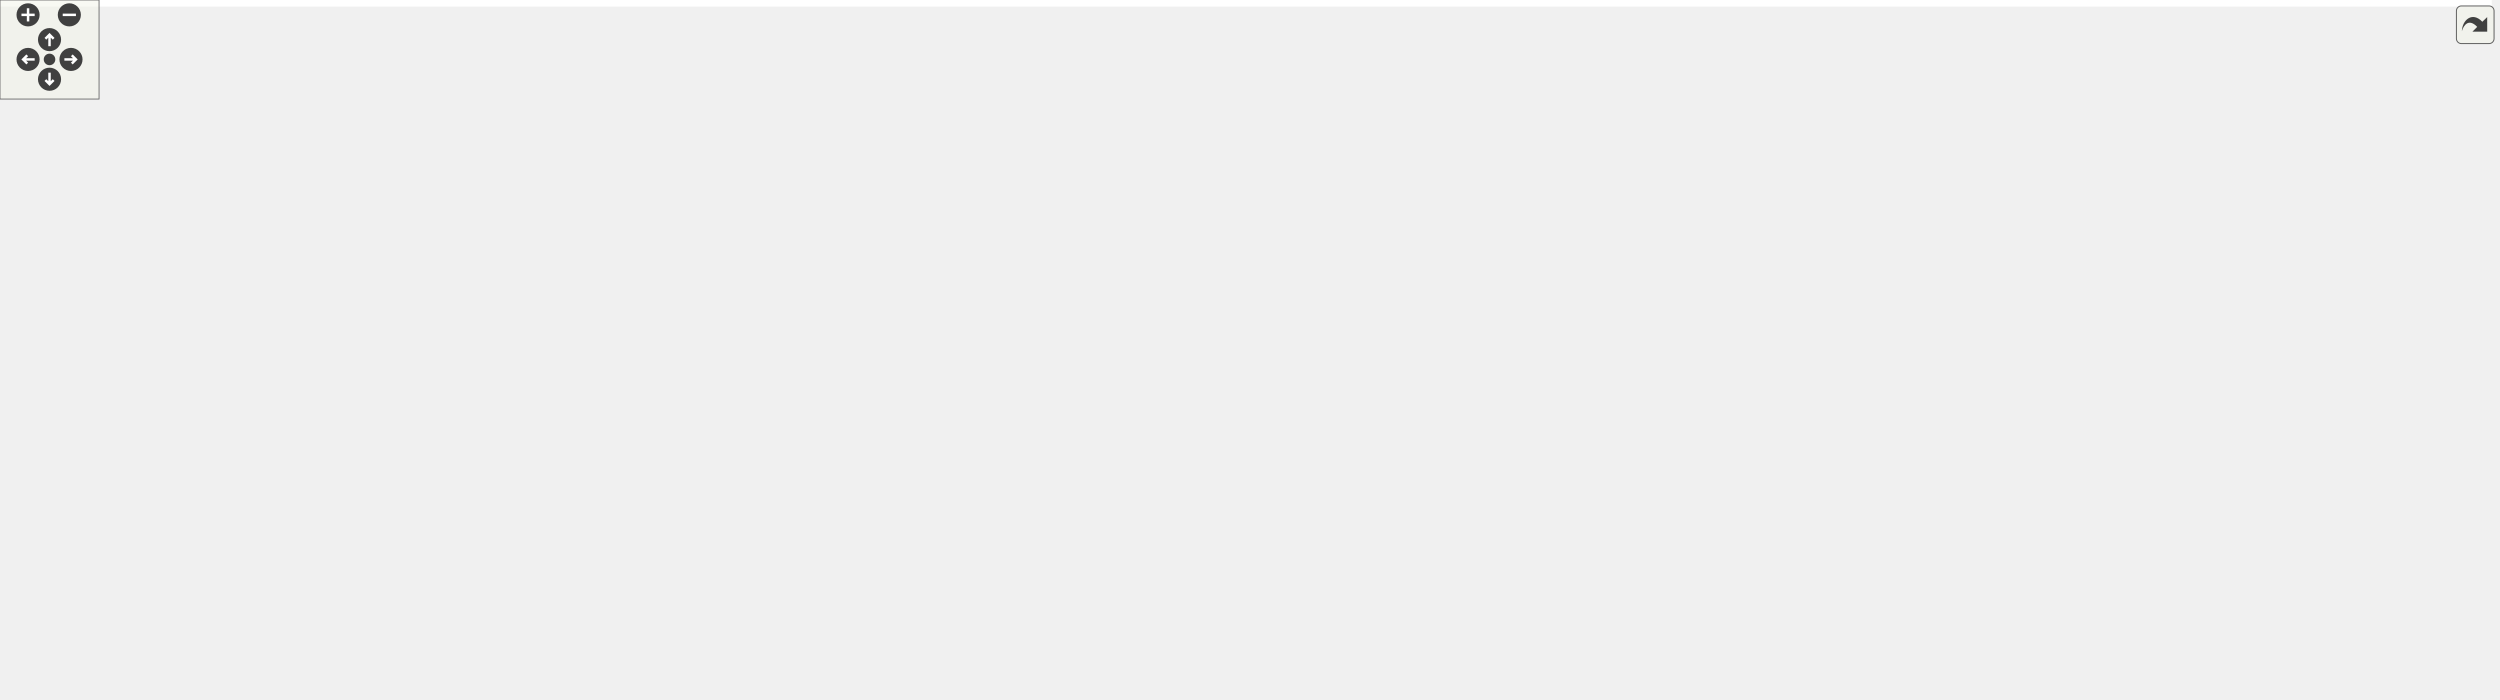
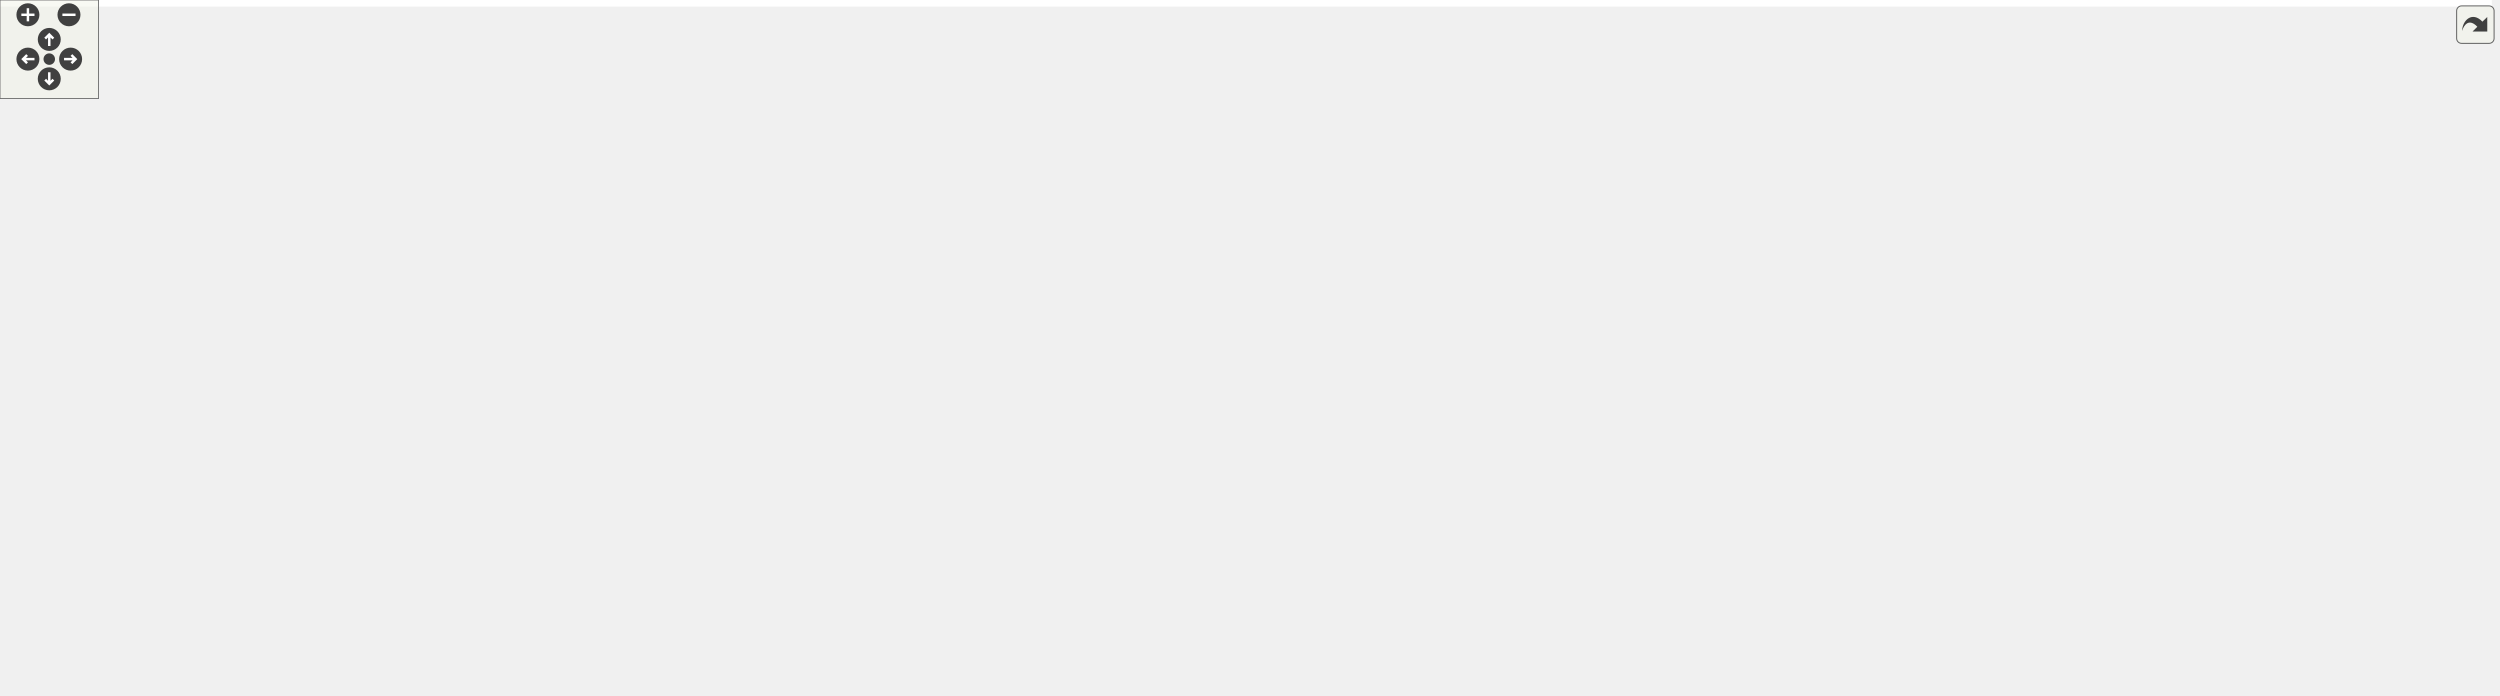
<svg xmlns="http://www.w3.org/2000/svg" xmlns:xlink="http://www.w3.org/1999/xlink" id="main" version="1.1" xml:space="preserve">
  <style type="text/css">
.edge:hover path { stroke: red; }
.edge:hover polygon { stroke: red; fill: red; }
</style>
  <defs>
    <circle id="rim" cx="0" cy="0" r="7" />
    <circle id="rim2" cx="0" cy="0" r="3.5" />
    <g id="zoomPlus">
      <use xlink:href="#rim" fill="#404040">
        <set attributeName="fill" to="#808080" begin="zoomplus.mouseover" end="zoomplus.mouseout" />
      </use>
      <path d="M-4,0h8M0,-4v8" fill="none" stroke="white" stroke-width="1.5" pointer-events="none" />
    </g>
    <g id="zoomMin">
      <use xlink:href="#rim" fill="#404040">
        <set attributeName="fill" to="#808080" begin="zoomminus.mouseover" end="zoomminus.mouseout" />
      </use>
      <path d="M-4,0h8" fill="none" stroke="white" stroke-width="1.5" pointer-events="none" />
    </g>
    <g id="dirArrow">
      <path fill="none" stroke="white" stroke-width="1.5" d="M0,-3.0v7 M-2.5,-0.5L0,-3.0L2.5,-0.5" />
    </g>
    <g id="resetDef">
      <use xlink:href="#rim2" fill="#404040">
        <set attributeName="fill" to="#808080" begin="reset.mouseover" end="reset.mouseout" />
      </use>
    </g>
  </defs>
  <svg id="graph" class="graph">
    <g id="viewport">
-       <polygon fill="#ffffff" stroke="transparent" points="-4,4 -4,-363 1509.392,-363 1509.392,4 -4,4" />
+       <polygon fill="#ffffff" stroke="transparent" points="-4,4 -4,-363 1517.392,-363 1517.392,4 -4,4" />
      <g id="node1" class="node">
        <g id="a_node1">
          <a xlink:title=" ">
            <polygon fill="#bfbfbf" stroke="#000000" points="849.177,-340.5 849.177,-358.5 972.823,-358.5 972.823,-340.5 849.177,-340.5" />
            <text text-anchor="middle" x="911" y="-346.5" font-family="Helvetica,sans-Serif" font-size="10.00" fill="#000000">src/Ioss_VariableType.C</text>
          </a>
        </g>
      </g>
      <g id="node2" class="node">
        <g id="a_node2">
          <a xlink:href="Ioss__CompositeVariableType_8h.html" target="_top" xlink:title=" ">
            <polygon fill="#ffffff" stroke="#000000" points="754.162,-280.5 754.162,-298.5 907.838,-298.5 907.838,-280.5 754.162,-280.5" />
            <text text-anchor="middle" x="831" y="-286.5" font-family="Helvetica,sans-Serif" font-size="10.00" fill="#000000">Ioss_CompositeVariableType.h</text>
          </a>
        </g>
      </g>
      <g id="edge1" class="edge">
        <path fill="none" stroke="#191970" d="M898.85,-340.387C886.207,-330.905 866.196,-315.897 851.176,-304.632" />
        <polygon fill="#191970" stroke="#191970" points="853.102,-301.702 843.003,-298.502 848.903,-307.302 853.102,-301.702" />
      </g>
      <g id="node3" class="node">
        <g id="a_node3">
          <a xlink:href="Ioss__VariableType_8h.html" target="_top" xlink:title=" ">
            <polygon fill="#ffffff" stroke="#000000" points="773.061,-220.5 773.061,-238.5 878.939,-238.5 878.939,-220.5 773.061,-220.5" />
            <text text-anchor="middle" x="826" y="-226.5" font-family="Helvetica,sans-Serif" font-size="10.00" fill="#000000">Ioss_VariableType.h</text>
          </a>
        </g>
      </g>
      <g id="edge41" class="edge">
        <path fill="none" stroke="#191970" d="M848.777,-340.424C807.185,-332.938 757.822,-320.81 745,-304 737.183,-293.752 738.49,-286.124 745,-275 753.771,-260.014 769.489,-249.585 784.761,-242.531" />
        <polygon fill="#191970" stroke="#191970" points="786.297,-245.682 794.146,-238.565 783.572,-239.234 786.297,-245.682" />
      </g>
      <g id="node6" class="node">
        <g id="a_node6">
          <a xlink:title=" ">
            <polygon fill="#ffffff" stroke="#bfbfbf" points="198.879,-.5 198.879,-18.5 247.121,-18.5 247.121,-.5 198.879,-.5" />
            <text text-anchor="middle" x="223" y="-6.5" font-family="Helvetica,sans-Serif" font-size="10.00" fill="#000000">cstddef</text>
          </a>
        </g>
      </g>
      <g id="edge45" class="edge">
        <path fill="none" stroke="#191970" d="M849.021,-347.897C672.995,-343.078 178.269,-327.581 109,-304 53.452,-285.09 0,-288.179 0,-229.5 0,-229.5 0,-229.5 0,-119.5 0,-77.892 126.444,-36.574 188.906,-18.702" />
        <polygon fill="#191970" stroke="#191970" points="190.035,-22.021 198.711,-15.939 188.136,-15.283 190.035,-22.021" />
      </g>
      <g id="node8" class="node">
        <g id="a_node8">
          <a xlink:title=" ">
            <polygon fill="#ffffff" stroke="#bfbfbf" points="819.773,-.5 819.773,-18.5 860.227,-18.5 860.227,-.5 819.773,-.5" />
            <text text-anchor="middle" x="840" y="-6.5" font-family="Helvetica,sans-Serif" font-size="10.00" fill="#000000">string</text>
          </a>
        </g>
      </g>
      <g id="edge52" class="edge">
        <path fill="none" stroke="#191970" d="M966.04,-340.445C1013.862,-331.838 1078.841,-318.141 1101,-304 1136.604,-281.278 1160,-271.737 1160,-229.5 1160,-229.5 1160,-229.5 1160,-119.5 1160,-58.64 950.377,-24.238 870.454,-13.333" />
        <polygon fill="#191970" stroke="#191970" points="870.879,-9.859 860.504,-12.006 869.954,-16.798 870.879,-9.859" />
      </g>
      <g id="node9" class="node">
        <g id="a_node9">
          <a xlink:title=" ">
            <polygon fill="#ffffff" stroke="#bfbfbf" points="359.384,-.5 359.384,-18.5 402.616,-18.5 402.616,-.5 359.384,-.5" />
            <text text-anchor="middle" x="381" y="-6.5" font-family="Helvetica,sans-Serif" font-size="10.00" fill="#000000">vector</text>
          </a>
        </g>
      </g>
      <g id="edge54" class="edge">
        <path fill="none" stroke="#191970" d="M848.916,-347.505C649.471,-340.279 38,-311.444 38,-229.5 38,-229.5 38,-229.5 38,-174.5 38,-144.615 36.02,-131.282 57,-110 98.673,-67.726 275.618,-29.712 348.957,-15.462" />
        <polygon fill="#191970" stroke="#191970" points="349.836,-18.857 358.997,-13.534 348.516,-11.982 349.836,-18.857" />
      </g>
      <g id="node12" class="node">
        <g id="a_node12">
          <a xlink:href="Ioss__Utils_8h.html" target="_top" xlink:title=" ">
            <polygon fill="#ffffff" stroke="#000000" points="427.158,-165.5 427.158,-183.5 494.842,-183.5 494.842,-165.5 427.158,-165.5" />
            <text text-anchor="middle" x="461" y="-171.5" font-family="Helvetica,sans-Serif" font-size="10.00" fill="#000000">Ioss_Utils.h</text>
          </a>
        </g>
      </g>
      <g id="edge40" class="edge">
        <path fill="none" stroke="#191970" d="M848.994,-347.443C760.514,-343.531 603.375,-332.671 555,-304 510.94,-277.887 481.589,-222.223 468.613,-193.114" />
        <polygon fill="#191970" stroke="#191970" points="471.732,-191.507 464.576,-183.694 465.298,-194.265 471.732,-191.507" />
      </g>
      <g id="node14" class="node">
        <g id="a_node14">
          <a xlink:title=" ">
            <polygon fill="#ffffff" stroke="#bfbfbf" points="66.436,-110.5 66.436,-128.5 123.564,-128.5 123.564,-110.5 66.436,-110.5" />
            <text text-anchor="middle" x="95" y="-116.5" font-family="Helvetica,sans-Serif" font-size="10.00" fill="#000000">algorithm</text>
          </a>
        </g>
      </g>
      <g id="edge42" class="edge">
        <path fill="none" stroke="#191970" d="M848.978,-347.594C730.788,-343.377 477.707,-331.377 395,-304 277.454,-265.091 158.158,-172.294 113.429,-135.208" />
        <polygon fill="#191970" stroke="#191970" points="115.414,-132.304 105.501,-128.566 110.919,-137.67 115.414,-132.304" />
      </g>
      <g id="node15" class="node">
        <g id="a_node15">
          <a xlink:title=" ">
            <polygon fill="#ffffff" stroke="#bfbfbf" points="141.884,-110.5 141.884,-128.5 190.116,-128.5 190.116,-110.5 141.884,-110.5" />
            <text text-anchor="middle" x="166" y="-116.5" font-family="Helvetica,sans-Serif" font-size="10.00" fill="#000000">cassert</text>
          </a>
        </g>
      </g>
      <g id="edge43" class="edge">
        <path fill="none" stroke="#191970" d="M848.949,-346.823C742.06,-341.624 527.852,-328.464 457,-304 398.229,-283.707 243.023,-174.714 186.751,-134.455" />
        <polygon fill="#191970" stroke="#191970" points="188.765,-131.593 178.599,-128.608 184.685,-137.281 188.765,-131.593" />
      </g>
      <g id="node16" class="node">
        <g id="a_node16">
          <a xlink:title=" ">
            <polygon fill="#ffffff" stroke="#bfbfbf" points="207.828,-110.5 207.828,-128.5 252.172,-128.5 252.172,-110.5 207.828,-110.5" />
            <text text-anchor="middle" x="230" y="-116.5" font-family="Helvetica,sans-Serif" font-size="10.00" fill="#000000">cstdlib</text>
          </a>
        </g>
      </g>
      <g id="edge47" class="edge">
        <path fill="none" stroke="#191970" d="M848.963,-345.738C754.024,-339.404 577.439,-325.194 518,-304 459.985,-283.314 306.873,-174.997 250.886,-134.658" />
        <polygon fill="#191970" stroke="#191970" points="252.627,-131.598 242.471,-128.58 248.528,-137.273 252.627,-131.598" />
      </g>
      <g id="node19" class="node">
        <g id="a_node19">
          <a xlink:title=" ">
            <polygon fill="#ffffff" stroke="#bfbfbf" points="887.273,-165.5 887.273,-183.5 932.727,-183.5 932.727,-165.5 887.273,-165.5" />
            <text text-anchor="middle" x="910" y="-171.5" font-family="Helvetica,sans-Serif" font-size="10.00" fill="#000000">cstring</text>
          </a>
        </g>
      </g>
      <g id="edge48" class="edge">
        <path fill="none" stroke="#191970" d="M965.521,-340.467C1004.772,-332.723 1052.859,-320.247 1065,-304 1105.098,-250.341 999.044,-204.654 942.631,-184.921" />
        <polygon fill="#191970" stroke="#191970" points="943.643,-181.568 933.048,-181.651 941.382,-188.193 943.643,-181.568" />
      </g>
      <g id="node21" class="node">
        <g id="a_node21">
          <a xlink:title=" ">
            <polygon fill="#ffffff" stroke="#bfbfbf" points="950.273,-165.5 950.273,-183.5 985.727,-183.5 985.727,-165.5 950.273,-165.5" />
            <text text-anchor="middle" x="968" y="-171.5" font-family="Helvetica,sans-Serif" font-size="10.00" fill="#000000">map</text>
          </a>
        </g>
      </g>
      <g id="edge50" class="edge">
        <path fill="none" stroke="#191970" d="M973.169,-341.112C1016.707,-333.816 1069.433,-321.622 1083,-304 1117.604,-259.052 1038.751,-210.023 994.871,-187.338" />
        <polygon fill="#191970" stroke="#191970" points="996.34,-184.159 985.835,-182.782 993.188,-190.41 996.34,-184.159" />
      </g>
      <g id="node22" class="node">
        <g id="a_node22">
          <a xlink:href="Ioss__ConstructedVariableType_8h.html" target="_top" xlink:title=" ">
            <polygon fill="#ffffff" stroke="#000000" points="926.115,-275.5 926.115,-303.5 1055.885,-303.5 1055.885,-275.5 926.115,-275.5" />
            <text text-anchor="start" x="934.115" y="-291.5" font-family="Helvetica,sans-Serif" font-size="10.00" fill="#000000">Ioss_ConstructedVariable</text>
            <text text-anchor="middle" x="991" y="-281.5" font-family="Helvetica,sans-Serif" font-size="10.00" fill="#000000">Type.h</text>
          </a>
        </g>
      </g>
      <g id="edge33" class="edge">
        <path fill="none" stroke="#191970" d="M923.15,-340.387C933.937,-332.297 950.088,-320.184 963.927,-309.805" />
        <polygon fill="#191970" stroke="#191970" points="966.276,-312.418 972.176,-303.618 962.076,-306.818 966.276,-312.418" />
      </g>
      <g id="node23" class="node">
        <g id="a_node23">
          <a xlink:href="Ioss__NamedSuffixVariableType_8h.html" target="_top" xlink:title=" ">
            <polygon fill="#ffffff" stroke="#000000" points="564.45,-275.5 564.45,-303.5 697.55,-303.5 697.55,-275.5 564.45,-275.5" />
            <text text-anchor="start" x="572.45" y="-291.5" font-family="Helvetica,sans-Serif" font-size="10.00" fill="#000000">Ioss_NamedSuffixVariable</text>
            <text text-anchor="middle" x="631" y="-281.5" font-family="Helvetica,sans-Serif" font-size="10.00" fill="#000000">Type.h</text>
          </a>
        </g>
      </g>
      <g id="edge36" class="edge">
        <path fill="none" stroke="#191970" d="M868.778,-340.452C825.864,-331.257 758.469,-316.815 706.371,-305.651" />
        <polygon fill="#191970" stroke="#191970" points="707.01,-302.209 696.499,-303.536 705.544,-309.053 707.01,-302.209" />
      </g>
      <g id="node24" class="node">
        <g id="a_node24">
          <a xlink:title=" ">
            <polygon fill="#ffffff" stroke="#bfbfbf" points="1188.384,-280.5 1188.384,-298.5 1231.616,-298.5 1231.616,-280.5 1188.384,-280.5" />
            <text text-anchor="middle" x="1210" y="-286.5" font-family="Helvetica,sans-Serif" font-size="10.00" fill="#000000">cmath</text>
          </a>
        </g>
      </g>
      <g id="edge44" class="edge">
        <path fill="none" stroke="#191970" d="M972.938,-342.545C1026.764,-335.614 1106.476,-323.205 1174,-304 1175.944,-303.447 1177.927,-302.825 1179.913,-302.156" />
        <polygon fill="#191970" stroke="#191970" points="1181.531,-305.29 1189.701,-298.546 1179.108,-298.723 1181.531,-305.29" />
      </g>
      <g id="node25" class="node">
        <g id="a_node25">
          <a xlink:title=" ">
            <polygon fill="#ffffff" stroke="#bfbfbf" points="1249.938,-280.5 1249.938,-298.5 1292.062,-298.5 1292.062,-280.5 1249.938,-280.5" />
            <text text-anchor="middle" x="1271" y="-286.5" font-family="Helvetica,sans-Serif" font-size="10.00" fill="#000000">cstdio</text>
          </a>
        </g>
      </g>
      <g id="edge46" class="edge">
        <path fill="none" stroke="#191970" d="M973.05,-346.73C1040.314,-342.403 1150.212,-331.451 1241,-304 1242.419,-303.571 1243.854,-303.083 1245.289,-302.551" />
        <polygon fill="#191970" stroke="#191970" points="1246.737,-305.738 1254.555,-298.587 1243.984,-299.302 1246.737,-305.738" />
      </g>
      <g id="node26" class="node">
        <g id="a_node26">
          <a xlink:title=" ">
-             <polygon fill="#ffffff" stroke="#bfbfbf" points="1310.328,-280.5 1310.328,-298.5 1379.672,-298.5 1379.672,-280.5 1310.328,-280.5" />
-             <text text-anchor="middle" x="1345" y="-286.5" font-family="Helvetica,sans-Serif" font-size="10.00" fill="#000000">fmt/format.h</text>
+             <polygon fill="#ffffff" stroke="#bfbfbf" points="1310.436,-280.5 1310.436,-298.5 1387.564,-298.5 1387.564,-280.5 1310.436,-280.5" />
+             <text text-anchor="middle" x="1349" y="-286.5" font-family="Helvetica,sans-Serif" font-size="10.00" fill="#000000">fmt/ostream.h</text>
          </a>
        </g>
      </g>
      <g id="edge49" class="edge">
-         <path fill="none" stroke="#191970" d="M973.109,-346.137C1050.607,-341.055 1186.84,-329.198 1301,-304 1304.22,-303.289 1307.537,-302.434 1310.838,-301.499" />
-         <polygon fill="#191970" stroke="#191970" points="1312.038,-304.792 1320.577,-298.52 1309.99,-298.099 1312.038,-304.792" />
+         <path fill="none" stroke="#191970" d="M973.009,-345.67C1050.405,-340.112 1186.535,-327.77 1301,-304 1304.668,-303.238 1308.459,-302.323 1312.228,-301.327" />
+         <polygon fill="#191970" stroke="#191970" points="1313.381,-304.639 1322.054,-298.554 1311.479,-297.902 1313.381,-304.639" />
      </g>
      <g id="node27" class="node">
        <g id="a_node27">
          <a xlink:title=" ">
-             <polygon fill="#ffffff" stroke="#bfbfbf" points="1397.219,-280.5 1397.219,-298.5 1448.781,-298.5 1448.781,-280.5 1397.219,-280.5" />
-             <text text-anchor="middle" x="1423" y="-286.5" font-family="Helvetica,sans-Serif" font-size="10.00" fill="#000000">sstream</text>
+             <polygon fill="#ffffff" stroke="#bfbfbf" points="1405.219,-280.5 1405.219,-298.5 1456.781,-298.5 1456.781,-280.5 1405.219,-280.5" />
+             <text text-anchor="middle" x="1431" y="-286.5" font-family="Helvetica,sans-Serif" font-size="10.00" fill="#000000">sstream</text>
          </a>
        </g>
      </g>
      <g id="edge51" class="edge">
-         <path fill="none" stroke="#191970" d="M972.877,-345.984C1083.738,-339.291 1311.845,-323.619 1389,-304 1390.959,-303.502 1392.951,-302.907 1394.938,-302.246" />
-         <polygon fill="#191970" stroke="#191970" points="1396.557,-305.375 1404.654,-298.542 1394.064,-298.834 1396.557,-305.375" />
+         <path fill="none" stroke="#191970" d="M973.029,-346.087C1085.412,-339.507 1318.345,-323.936 1397,-304 1398.959,-303.503 1400.951,-302.909 1402.938,-302.25" />
+         <polygon fill="#191970" stroke="#191970" points="1404.557,-305.378 1412.656,-298.548 1402.065,-298.837 1404.557,-305.378" />
      </g>
      <g id="node28" class="node">
        <g id="a_node28">
          <a xlink:title=" ">
-             <polygon fill="#ffffff" stroke="#bfbfbf" points="1466.608,-280.5 1466.608,-298.5 1505.392,-298.5 1505.392,-280.5 1466.608,-280.5" />
-             <text text-anchor="middle" x="1486" y="-286.5" font-family="Helvetica,sans-Serif" font-size="10.00" fill="#000000">utility</text>
+             <polygon fill="#ffffff" stroke="#bfbfbf" points="1474.608,-280.5 1474.608,-298.5 1513.392,-298.5 1513.392,-280.5 1474.608,-280.5" />
+             <text text-anchor="middle" x="1494" y="-286.5" font-family="Helvetica,sans-Serif" font-size="10.00" fill="#000000">utility</text>
          </a>
        </g>
      </g>
      <g id="edge53" class="edge">
-         <path fill="none" stroke="#191970" d="M973.214,-347.397C1096.685,-342.72 1368.489,-329.779 1458,-304 1459.243,-303.642 1460.495,-303.227 1461.743,-302.768" />
-         <polygon fill="#191970" stroke="#191970" points="1463.342,-305.887 1471.05,-298.618 1460.491,-299.494 1463.342,-305.887" />
+         <path fill="none" stroke="#191970" d="M973.164,-347.486C1097.985,-342.937 1374.941,-330.166 1466,-304 1467.243,-303.643 1468.495,-303.228 1469.744,-302.769" />
+         <polygon fill="#191970" stroke="#191970" points="1471.342,-305.889 1479.051,-298.621 1468.492,-299.495 1471.342,-305.889" />
      </g>
      <g id="edge2" class="edge">
        <path fill="none" stroke="#191970" d="M830.241,-280.387C829.543,-272.017 828.487,-259.341 827.603,-248.735" />
        <polygon fill="#191970" stroke="#191970" points="831.085,-248.373 826.766,-238.698 824.109,-248.955 831.085,-248.373" />
      </g>
      <g id="edge32" class="edge">
        <path fill="none" stroke="#191970" d="M860.343,-280.471C899.264,-266.726 966.375,-236.451 995,-184 1032.631,-115.047 924.384,-50.458 869.616,-23.165" />
        <polygon fill="#191970" stroke="#191970" points="870.895,-19.895 860.372,-18.659 867.827,-26.187 870.895,-19.895" />
      </g>
      <g id="node4" class="node">
        <g id="a_node4">
          <a xlink:href="Ioss__CodeTypes_8h.html" target="_top" xlink:title=" ">
            <polygon fill="#ffffff" stroke="#000000" points="559.584,-55.5 559.584,-73.5 658.416,-73.5 658.416,-55.5 559.584,-55.5" />
            <text text-anchor="middle" x="609" y="-61.5" font-family="Helvetica,sans-Serif" font-size="10.00" fill="#000000">Ioss_CodeTypes.h</text>
          </a>
        </g>
      </g>
      <g id="edge3" class="edge">
        <path fill="none" stroke="#191970" d="M810.066,-220.384C796.625,-212.131 777.475,-198.996 764,-184 738.576,-155.707 749.719,-134.943 721,-110 703.08,-94.436 679.136,-83.744 657.987,-76.657" />
        <polygon fill="#191970" stroke="#191970" points="658.774,-73.235 648.184,-73.555 656.663,-79.909 658.774,-73.235" />
      </g>
      <g id="edge30" class="edge">
        <path fill="none" stroke="#191970" d="M829.731,-220.279C833.181,-211.219 838.058,-196.913 840,-184 848.385,-128.235 844.576,-61.308 841.873,-28.934" />
        <polygon fill="#191970" stroke="#191970" points="845.331,-28.302 840.952,-18.654 838.359,-28.927 845.331,-28.302" />
      </g>
      <g id="edge31" class="edge">
        <path fill="none" stroke="#191970" d="M807.726,-220.466C738.505,-186.244 492.127,-64.439 408.785,-23.236" />
        <polygon fill="#191970" stroke="#191970" points="410.189,-20.026 399.673,-18.732 407.087,-26.301 410.189,-20.026" />
      </g>
      <g id="edge11" class="edge">
        <path fill="none" stroke="#191970" d="M772.926,-221.502C700.67,-210.615 572.647,-191.323 505.278,-181.172" />
        <polygon fill="#191970" stroke="#191970" points="505.414,-177.653 495.004,-179.624 504.371,-184.575 505.414,-177.653" />
      </g>
      <g id="edge27" class="edge">
        <path fill="none" stroke="#191970" d="M839.871,-220.418C852.76,-211.979 872.189,-199.257 887.331,-189.343" />
        <polygon fill="#191970" stroke="#191970" points="889.66,-192.002 896.109,-183.596 885.825,-186.145 889.66,-192.002" />
      </g>
      <g id="node20" class="node">
        <g id="a_node20">
          <a xlink:title=" ">
            <polygon fill="#ffffff" stroke="#bfbfbf" points="772.596,-165.5 772.596,-183.5 831.404,-183.5 831.404,-165.5 772.596,-165.5" />
            <text text-anchor="middle" x="802" y="-171.5" font-family="Helvetica,sans-Serif" font-size="10.00" fill="#000000">functional</text>
          </a>
        </g>
      </g>
      <g id="edge28" class="edge">
        <path fill="none" stroke="#191970" d="M822.037,-220.418C818.791,-212.979 814.093,-202.212 810.062,-192.974" />
        <polygon fill="#191970" stroke="#191970" points="813.257,-191.545 806.049,-183.78 806.841,-194.345 813.257,-191.545" />
      </g>
      <g id="edge29" class="edge">
        <path fill="none" stroke="#191970" d="M849.448,-220.418C874.455,-210.732 914.025,-195.406 940.488,-185.156" />
        <polygon fill="#191970" stroke="#191970" points="941.869,-188.375 949.93,-181.499 939.341,-181.847 941.869,-188.375" />
      </g>
      <g id="node5" class="node">
        <g id="a_node5">
          <a xlink:title=" ">
            <polygon fill="#ffffff" stroke="#bfbfbf" points="440.608,-.5 440.608,-18.5 479.392,-18.5 479.392,-.5 440.608,-.5" />
            <text text-anchor="middle" x="460" y="-6.5" font-family="Helvetica,sans-Serif" font-size="10.00" fill="#000000">array</text>
          </a>
        </g>
      </g>
      <g id="edge4" class="edge">
        <path fill="none" stroke="#191970" d="M584.396,-55.418C558.188,-45.744 516.735,-30.443 488.969,-20.193" />
        <polygon fill="#191970" stroke="#191970" points="490.006,-16.845 479.412,-16.666 487.582,-23.412 490.006,-16.845" />
      </g>
      <g id="edge5" class="edge">
        <path fill="none" stroke="#191970" d="M559.327,-57.422C479.89,-46.103 326.239,-24.21 257.593,-14.429" />
        <polygon fill="#191970" stroke="#191970" points="257.724,-10.912 247.33,-12.967 256.736,-17.842 257.724,-10.912" />
      </g>
      <g id="node7" class="node">
        <g id="a_node7">
          <a xlink:title=" ">
            <polygon fill="#ffffff" stroke="#bfbfbf" points="701.549,-.5 701.549,-18.5 746.451,-18.5 746.451,-.5 701.549,-.5" />
            <text text-anchor="middle" x="724" y="-6.5" font-family="Helvetica,sans-Serif" font-size="10.00" fill="#000000">cstdint</text>
          </a>
        </g>
      </g>
      <g id="edge6" class="edge">
        <path fill="none" stroke="#191970" d="M627.99,-55.418C646.468,-46.581 674.765,-33.047 695.858,-22.959" />
        <polygon fill="#191970" stroke="#191970" points="697.471,-26.068 704.982,-18.596 694.45,-19.753 697.471,-26.068" />
      </g>
      <g id="edge7" class="edge">
        <path fill="none" stroke="#191970" d="M646.886,-55.48C692.433,-44.635 767.95,-26.655 809.777,-16.696" />
        <polygon fill="#191970" stroke="#191970" points="810.729,-20.067 819.647,-14.346 809.108,-13.258 810.729,-20.067" />
      </g>
      <g id="edge8" class="edge">
        <path fill="none" stroke="#191970" d="M571.606,-55.48C527.349,-44.804 454.425,-27.212 412.779,-17.166" />
        <polygon fill="#191970" stroke="#191970" points="413.444,-13.726 402.902,-14.783 411.802,-20.531 413.444,-13.726" />
      </g>
      <g id="node10" class="node">
        <g id="a_node10">
          <a xlink:title=" ">
            <polygon fill="#ffffff" stroke="#bfbfbf" points="497.252,-.5 497.252,-18.5 612.749,-18.5 612.749,-.5 497.252,-.5" />
            <text text-anchor="middle" x="555" y="-6.5" font-family="Helvetica,sans-Serif" font-size="10.00" fill="#000000">SEACASIoss_config.h</text>
          </a>
        </g>
      </g>
      <g id="edge9" class="edge">
        <path fill="none" stroke="#191970" d="M600.083,-55.418C592.235,-47.425 580.616,-35.59 571.139,-25.938" />
        <polygon fill="#191970" stroke="#191970" points="573.614,-23.463 564.111,-18.779 568.619,-28.367 573.614,-23.463" />
      </g>
      <g id="node11" class="node">
        <g id="a_node11">
          <a xlink:title=" ">
            <polygon fill="#ffffff" stroke="#bfbfbf" points="630.382,-.5 630.382,-18.5 683.618,-18.5 683.618,-.5 630.382,-.5" />
            <text text-anchor="middle" x="657" y="-6.5" font-family="Helvetica,sans-Serif" font-size="10.00" fill="#000000">complex</text>
          </a>
        </g>
      </g>
      <g id="edge10" class="edge">
        <path fill="none" stroke="#191970" d="M616.926,-55.418C623.764,-47.583 633.822,-36.057 642.152,-26.514" />
        <polygon fill="#191970" stroke="#191970" points="644.963,-28.615 648.902,-18.779 639.689,-24.012 644.963,-28.615" />
      </g>
      <g id="edge12" class="edge">
        <path fill="none" stroke="#191970" d="M494.933,-167.358C519.27,-160.8 551.586,-148.987 574,-129 587.791,-116.703 597.189,-97.637 602.746,-83.419" />
        <polygon fill="#191970" stroke="#191970" points="606.157,-84.279 606.255,-73.684 599.572,-81.905 606.157,-84.279" />
      </g>
      <g id="edge20" class="edge">
        <path fill="none" stroke="#191970" d="M427.136,-168.338C398.387,-161.932 356.986,-149.848 326,-129 284.914,-101.357 250.488,-53.156 233.807,-27.222" />
        <polygon fill="#191970" stroke="#191970" points="236.769,-25.358 228.484,-18.754 230.843,-29.083 236.769,-25.358" />
      </g>
      <g id="edge21" class="edge">
        <path fill="none" stroke="#191970" d="M495.015,-166.423C523.116,-158.968 563.52,-146.411 596,-129 631.18,-110.141 637.878,-101.298 667,-74 682.92,-59.077 699.223,-40.194 710.293,-26.723" />
        <polygon fill="#191970" stroke="#191970" points="713.178,-28.721 716.755,-18.748 707.74,-24.314 713.178,-28.721" />
      </g>
      <g id="edge25" class="edge">
        <path fill="none" stroke="#191970" d="M494.968,-167.644C528.889,-160.22 582.149,-146.983 626,-129 699.679,-98.785 779.995,-48.886 817.872,-24.228" />
        <polygon fill="#191970" stroke="#191970" points="820.116,-26.942 826.558,-18.531 816.276,-21.089 820.116,-26.942" />
      </g>
      <g id="edge26" class="edge">
        <path fill="none" stroke="#191970" d="M427.118,-166.684C394.176,-158.317 347.601,-144.182 337,-129 314.243,-96.408 345.157,-50.65 365.577,-26.297" />
        <polygon fill="#191970" stroke="#191970" points="368.325,-28.471 372.257,-18.632 363.048,-23.871 368.325,-28.471" />
      </g>
      <g id="node13" class="node">
        <g id="a_node13">
          <a xlink:href="Ioss__Field_8h.html" target="_top" xlink:title=" ">
            <polygon fill="#ffffff" stroke="#000000" points="346.042,-110.5 346.042,-128.5 415.958,-128.5 415.958,-110.5 346.042,-110.5" />
            <text text-anchor="middle" x="381" y="-116.5" font-family="Helvetica,sans-Serif" font-size="10.00" fill="#000000">Ioss_Field.h</text>
          </a>
        </g>
      </g>
      <g id="edge13" class="edge">
        <path fill="none" stroke="#191970" d="M447.79,-165.418C435.515,-156.979 417.01,-144.257 402.589,-134.343" />
        <polygon fill="#191970" stroke="#191970" points="404.453,-131.377 394.23,-128.596 400.488,-137.145 404.453,-131.377" />
      </g>
      <g id="edge18" class="edge">
        <path fill="none" stroke="#191970" d="M426.804,-170.978C368.634,-164.723 246.559,-150.455 133.808,-128.98" />
        <polygon fill="#191970" stroke="#191970" points="134.457,-125.54 123.975,-127.083 133.131,-132.414 134.457,-125.54" />
      </g>
      <g id="edge19" class="edge">
        <path fill="none" stroke="#191970" d="M426.849,-169.777C378.478,-162.825 287.093,-148.728 200.428,-129.142" />
        <polygon fill="#191970" stroke="#191970" points="200.96,-125.673 190.431,-126.853 199.398,-132.496 200.96,-125.673" />
      </g>
      <g id="edge22" class="edge">
        <path fill="none" stroke="#191970" d="M427.111,-166.903C388.157,-158.1 322.341,-143.004 266,-129 264.765,-128.693 263.507,-128.377 262.237,-128.055" />
        <polygon fill="#191970" stroke="#191970" points="263,-124.638 252.443,-125.529 261.252,-131.416 263,-124.638" />
      </g>
      <g id="node17" class="node">
        <g id="a_node17">
          <a xlink:title=" ">
            <polygon fill="#ffffff" stroke="#bfbfbf" points="433.828,-110.5 433.828,-128.5 488.172,-128.5 488.172,-110.5 433.828,-110.5" />
            <text text-anchor="middle" x="461" y="-116.5" font-family="Helvetica,sans-Serif" font-size="10.00" fill="#000000">iostream</text>
          </a>
        </g>
      </g>
      <g id="edge23" class="edge">
        <path fill="none" stroke="#191970" d="M461,-165.418C461,-158.216 461,-147.896 461,-138.863" />
        <polygon fill="#191970" stroke="#191970" points="464.5,-138.779 461,-128.78 457.5,-138.78 464.5,-138.779" />
      </g>
      <g id="node18" class="node">
        <g id="a_node18">
          <a xlink:title=" ">
            <polygon fill="#ffffff" stroke="#bfbfbf" points="506.599,-110.5 506.599,-128.5 565.401,-128.5 565.401,-110.5 506.599,-110.5" />
            <text text-anchor="middle" x="536" y="-116.5" font-family="Helvetica,sans-Serif" font-size="10.00" fill="#000000">stdexcept</text>
          </a>
        </g>
      </g>
      <g id="edge24" class="edge">
        <path fill="none" stroke="#191970" d="M473.385,-165.418C484.784,-157.058 501.914,-144.497 515.376,-134.624" />
        <polygon fill="#191970" stroke="#191970" points="517.603,-137.332 523.597,-128.596 513.463,-131.687 517.603,-137.332" />
      </g>
      <g id="edge14" class="edge">
        <path fill="none" stroke="#191970" d="M416.125,-111.027C455.179,-101.606 518.456,-86.342 561.811,-75.883" />
        <polygon fill="#191970" stroke="#191970" points="562.659,-79.279 571.559,-73.532 561.017,-72.475 562.659,-79.279" />
      </g>
      <g id="edge15" class="edge">
        <path fill="none" stroke="#191970" d="M368.07,-110.498C340.988,-91.644 278.058,-47.831 244.684,-24.596" />
        <polygon fill="#191970" stroke="#191970" points="246.315,-21.467 236.108,-18.626 242.316,-27.212 246.315,-21.467" />
      </g>
      <g id="edge16" class="edge">
        <path fill="none" stroke="#191970" d="M416.024,-111.724C419.055,-111.116 422.078,-110.532 425,-110 531.979,-90.515 561.703,-101.142 667,-74 718.841,-60.637 776.673,-37.258 810.614,-22.618" />
        <polygon fill="#191970" stroke="#191970" points="812.168,-25.759 819.938,-18.557 809.372,-19.342 812.168,-25.759" />
      </g>
      <g id="edge17" class="edge">
        <path fill="none" stroke="#191970" d="M381,-110.498C381,-92.691 381,-52.623 381,-28.651" />
        <polygon fill="#191970" stroke="#191970" points="384.5,-28.626 381,-18.626 377.5,-28.626 384.5,-28.626" />
      </g>
      <g id="edge34" class="edge">
        <path fill="none" stroke="#191970" d="M952.315,-275.433C924.611,-265.359 887.622,-251.908 860.836,-242.168" />
        <polygon fill="#191970" stroke="#191970" points="861.705,-238.759 851.11,-238.631 859.312,-245.338 861.705,-238.759" />
      </g>
      <g id="edge35" class="edge">
        <path fill="none" stroke="#191970" d="M996.77,-275.11C1008.507,-243.447 1031.873,-166.099 1005,-110 979.339,-56.433 910.227,-28.885 870.056,-16.991" />
        <polygon fill="#191970" stroke="#191970" points="870.845,-13.578 860.271,-14.235 868.947,-20.316 870.845,-13.578" />
      </g>
      <g id="edge39" class="edge">
        <path fill="none" stroke="#191970" d="M676.719,-275.433C710.138,-265.15 754.99,-251.349 786.782,-241.567" />
        <polygon fill="#191970" stroke="#191970" points="788.086,-244.828 796.614,-238.542 786.027,-238.137 788.086,-244.828" />
      </g>
      <g id="edge37" class="edge">
        <path fill="none" stroke="#191970" d="M629.624,-275.425C625.833,-236.661 615.236,-128.28 610.893,-83.862" />
        <polygon fill="#191970" stroke="#191970" points="614.366,-83.416 609.91,-73.804 607.399,-84.097 614.366,-83.416" />
      </g>
      <g id="edge38" class="edge">
        <path fill="none" stroke="#191970" d="M641.652,-275.23C676.807,-228.131 789.07,-77.732 827.192,-26.659" />
        <polygon fill="#191970" stroke="#191970" points="830.047,-28.685 833.224,-18.578 824.438,-24.498 830.047,-28.685" />
      </g>
    </g>
  </svg>
  <g id="navigator" transform="translate(0 0)" fill="#404254">
    <rect fill="#f2f5e9" fill-opacity="0.5" stroke="#606060" stroke-width=".5" x="0" y="0" width="60" height="60" />
    <use id="zoomplus" xlink:href="#zoomPlus" x="17" y="9" />
    <use id="zoomminus" xlink:href="#zoomMin" x="42" y="9" />
    <use id="reset" xlink:href="#resetDef" x="30" y="36" />
    <g id="arrowUp" xlink:href="#dirArrow" transform="translate(30 24)">
      <use xlink:href="#rim" fill="#404040">
        <set attributeName="fill" to="#808080" begin="arrowUp.mouseover" end="arrowUp.mouseout" />
      </use>
      <path fill="none" stroke="white" stroke-width="1.5" d="M0,-3.0v7 M-2.5,-0.5L0,-3.0L2.5,-0.5" />
    </g>
    <g id="arrowRight" xlink:href="#dirArrow" transform="rotate(90) translate(36 -43)">
      <use xlink:href="#rim" fill="#404040">
        <set attributeName="fill" to="#808080" begin="arrowRight.mouseover" end="arrowRight.mouseout" />
      </use>
      <path fill="none" stroke="white" stroke-width="1.5" d="M0,-3.0v7 M-2.5,-0.5L0,-3.0L2.5,-0.5" />
    </g>
    <g id="arrowDown" xlink:href="#dirArrow" transform="rotate(180) translate(-30 -48)">
      <use xlink:href="#rim" fill="#404040">
        <set attributeName="fill" to="#808080" begin="arrowDown.mouseover" end="arrowDown.mouseout" />
      </use>
      <path fill="none" stroke="white" stroke-width="1.5" d="M0,-3.0v7 M-2.5,-0.5L0,-3.0L2.5,-0.5" />
    </g>
    <g id="arrowLeft" xlink:href="#dirArrow" transform="rotate(270) translate(-36 17)">
      <use xlink:href="#rim" fill="#404040">
        <set attributeName="fill" to="#808080" begin="arrowLeft.mouseover" end="arrowLeft.mouseout" />
      </use>
      <path fill="none" stroke="white" stroke-width="1.5" d="M0,-3.0v7 M-2.5,-0.5L0,-3.0L2.5,-0.5" />
    </g>
  </g>
  <svg viewBox="0 0 15 15" width="100%" height="30px" preserveAspectRatio="xMaxYMin meet">
    <g id="arrow_out" transform="scale(0.3 0.3)">
      <a xlink:href="Ioss__VariableType_8C__incl_org.svg" target="_base">
        <rect id="button" ry="5" rx="5" y="6" x="6" height="38" width="38" fill="#f2f5e9" fill-opacity="0.5" stroke="#606060" stroke-width="1.0" />
        <path id="arrow" d="M 11.5,31.437 C 11.94,20.098 22.043,11.323 32.159,21.979 L 37.069,17.246 C 37.069,17.246 37.088,32 37.088,32 L 22.16,31.978 C 22.16,31.978 26.998,27.14 26.998,27.14 C 18.529,18.264 13.292,25.23 11.5,31.437 z" style="fill:#404040;" />
      </a>
    </g>
  </svg>
</svg>
